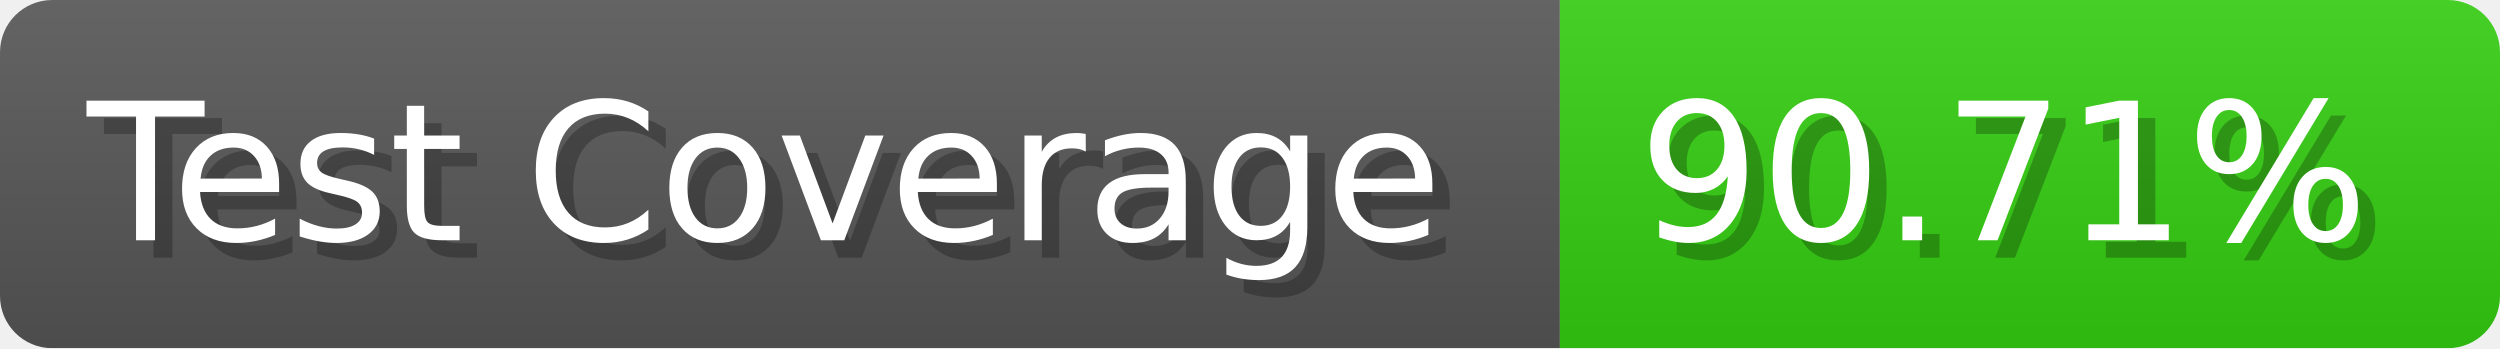
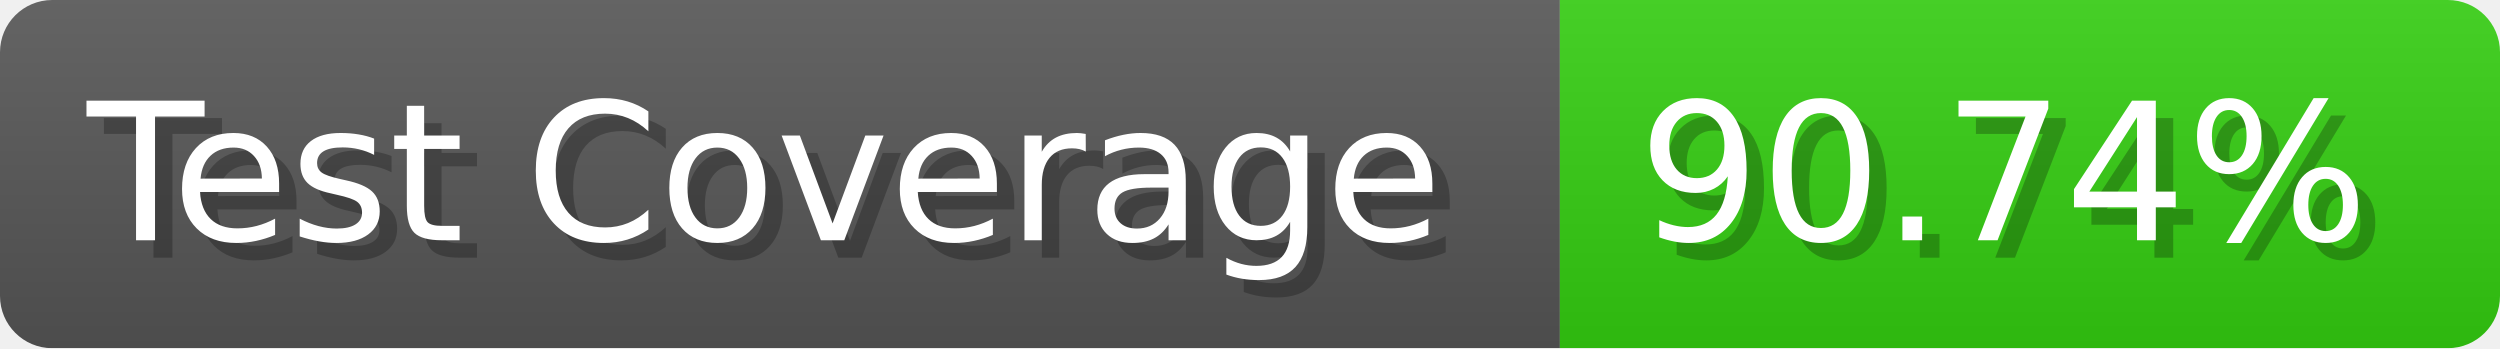
- <svg xmlns="http://www.w3.org/2000/svg" width="143.6" height="20" viewBox="0 0 1436 200" role="img" aria-label="Test Coverage: 90.71%">
+ <svg xmlns="http://www.w3.org/2000/svg" width="143.6" height="20" viewBox="0 0 1436 200" role="img" aria-label="Test Coverage: 90.74%">
  <linearGradient id="a" x2="0" y2="100%">
    <stop offset="0" stop-opacity=".1" stop-color="#EEE" />
    <stop offset="1" stop-opacity=".1" />
  </linearGradient>
  <mask id="m">
    <rect width="1436" height="200" rx="30" fill="#FFF" />
  </mask>
  <g mask="url(#m)">
    <rect width="896" height="200" fill="#555" />
    <rect width="540" height="200" fill="#3C1" x="896" />
    <rect width="1436" height="200" fill="url(#a)" />
  </g>
  <g aria-hidden="true" fill="#fff" text-anchor="start" font-family="Verdana,DejaVu Sans,sans-serif" font-size="110">
    <text x="60" y="148" textLength="796" fill="#000" opacity="0.25">Test Coverage</text>
    <text x="50" y="138" textLength="796">Test Coverage</text>
-     <text x="951" y="148" textLength="440" fill="#000" opacity="0.25">90.71%</text>
-     <text x="941" y="138" textLength="440">90.71%</text>
+     <text x="951" y="148" textLength="440" fill="#000" opacity="0.25">90.74%</text>
+     <text x="941" y="138" textLength="440">90.74%</text>
  </g>
</svg>
